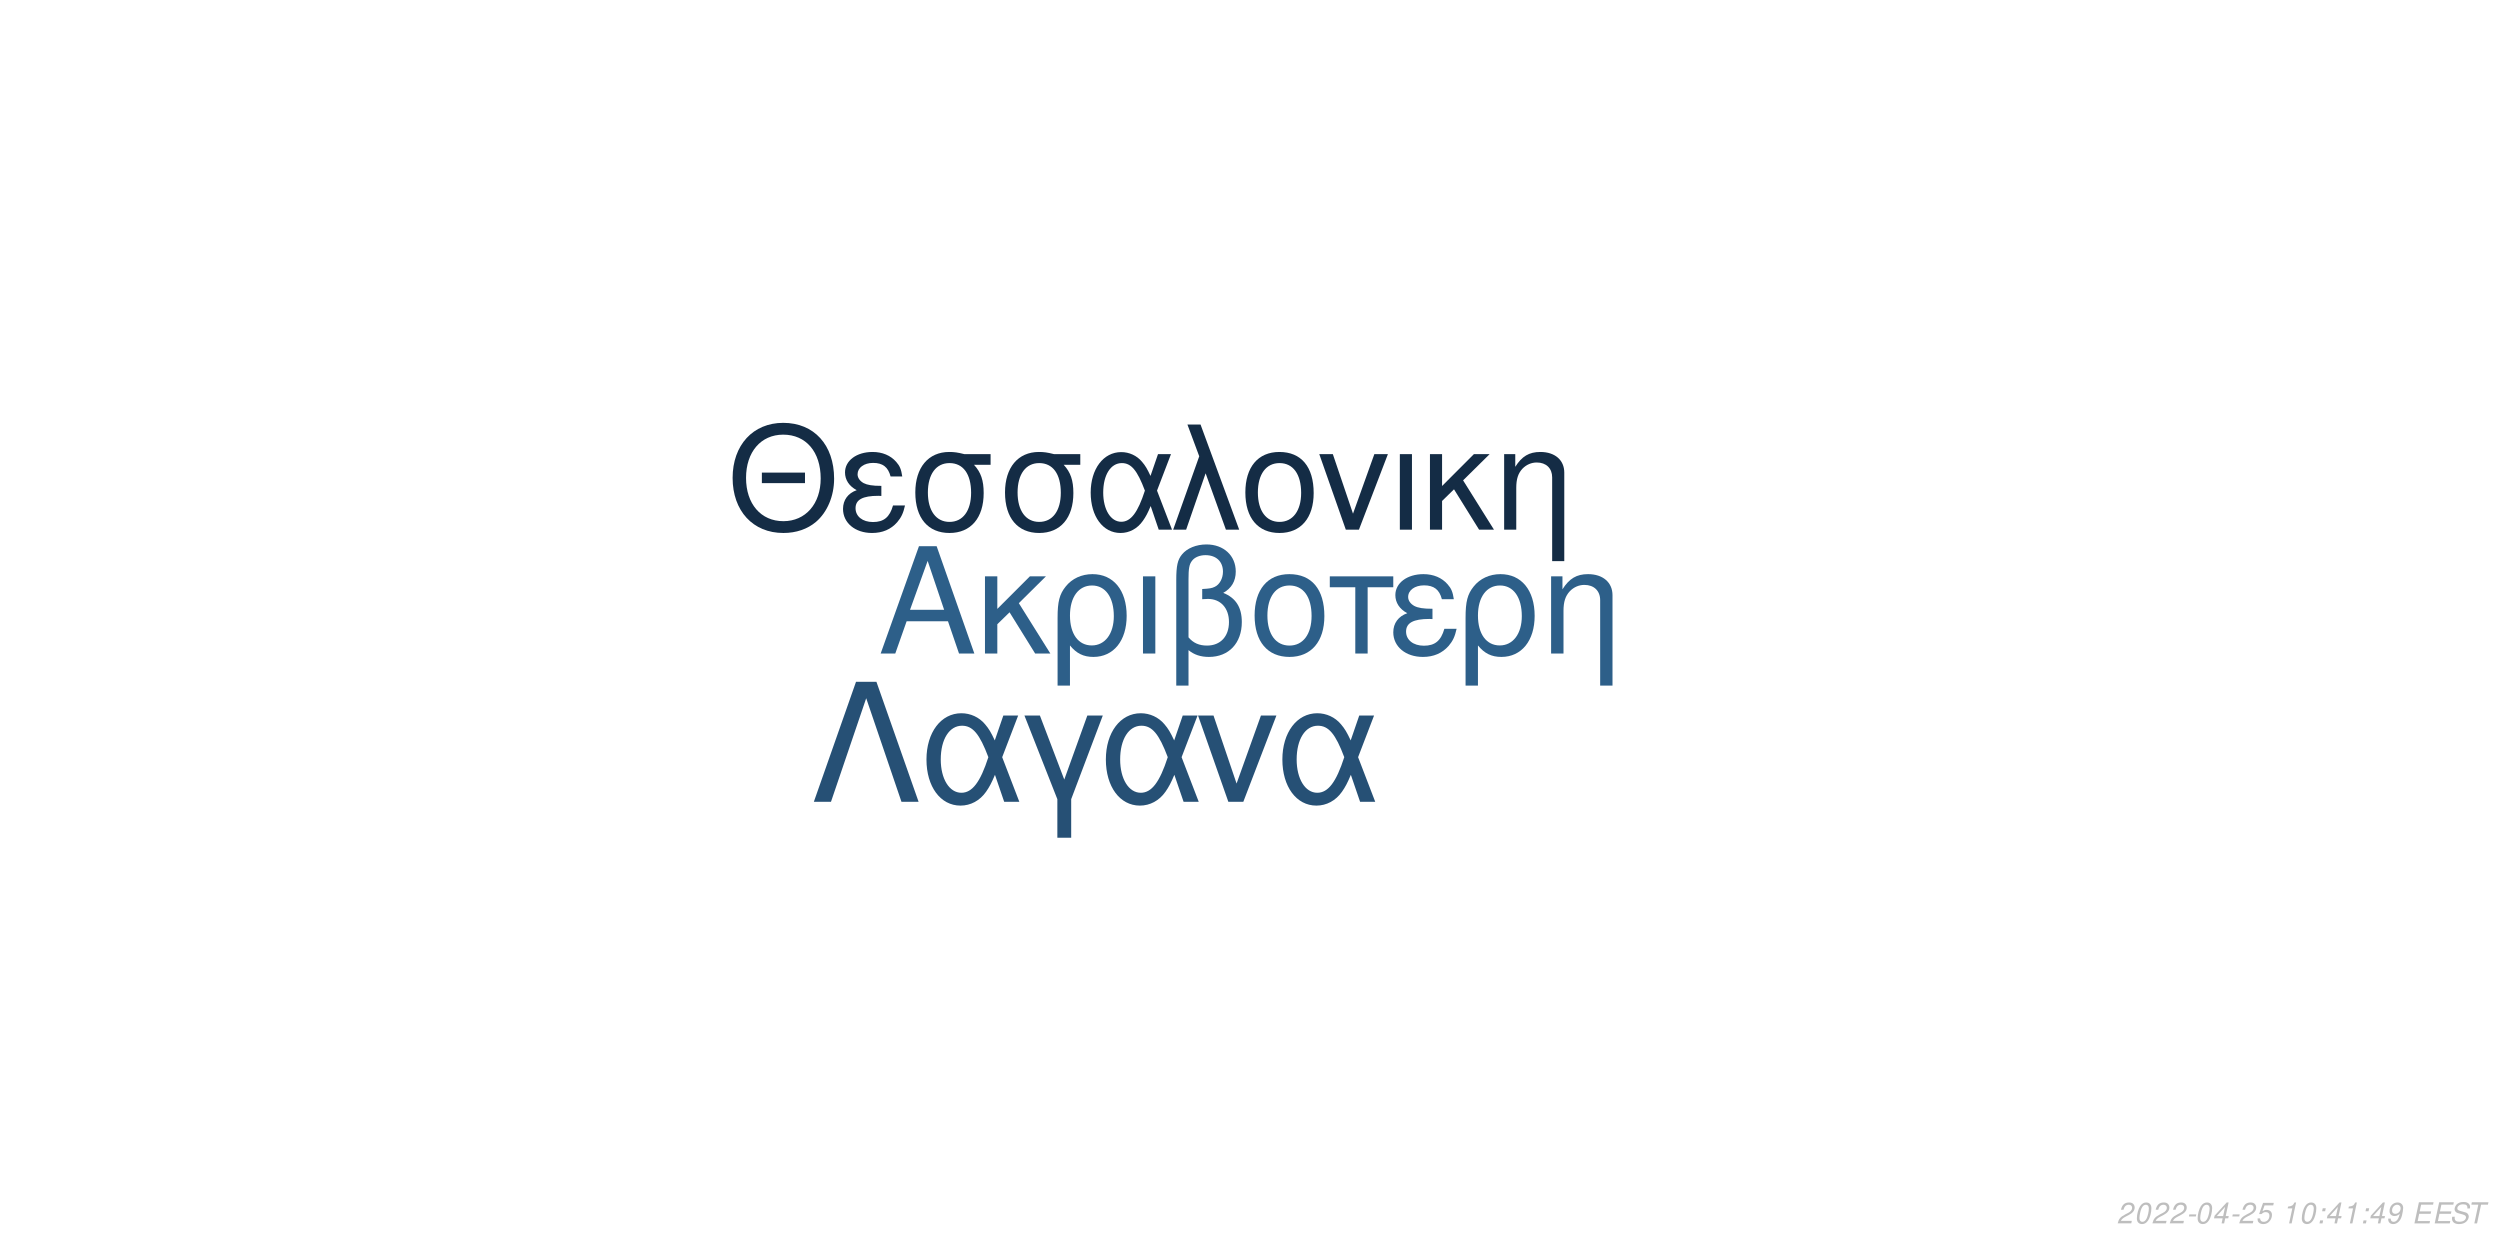
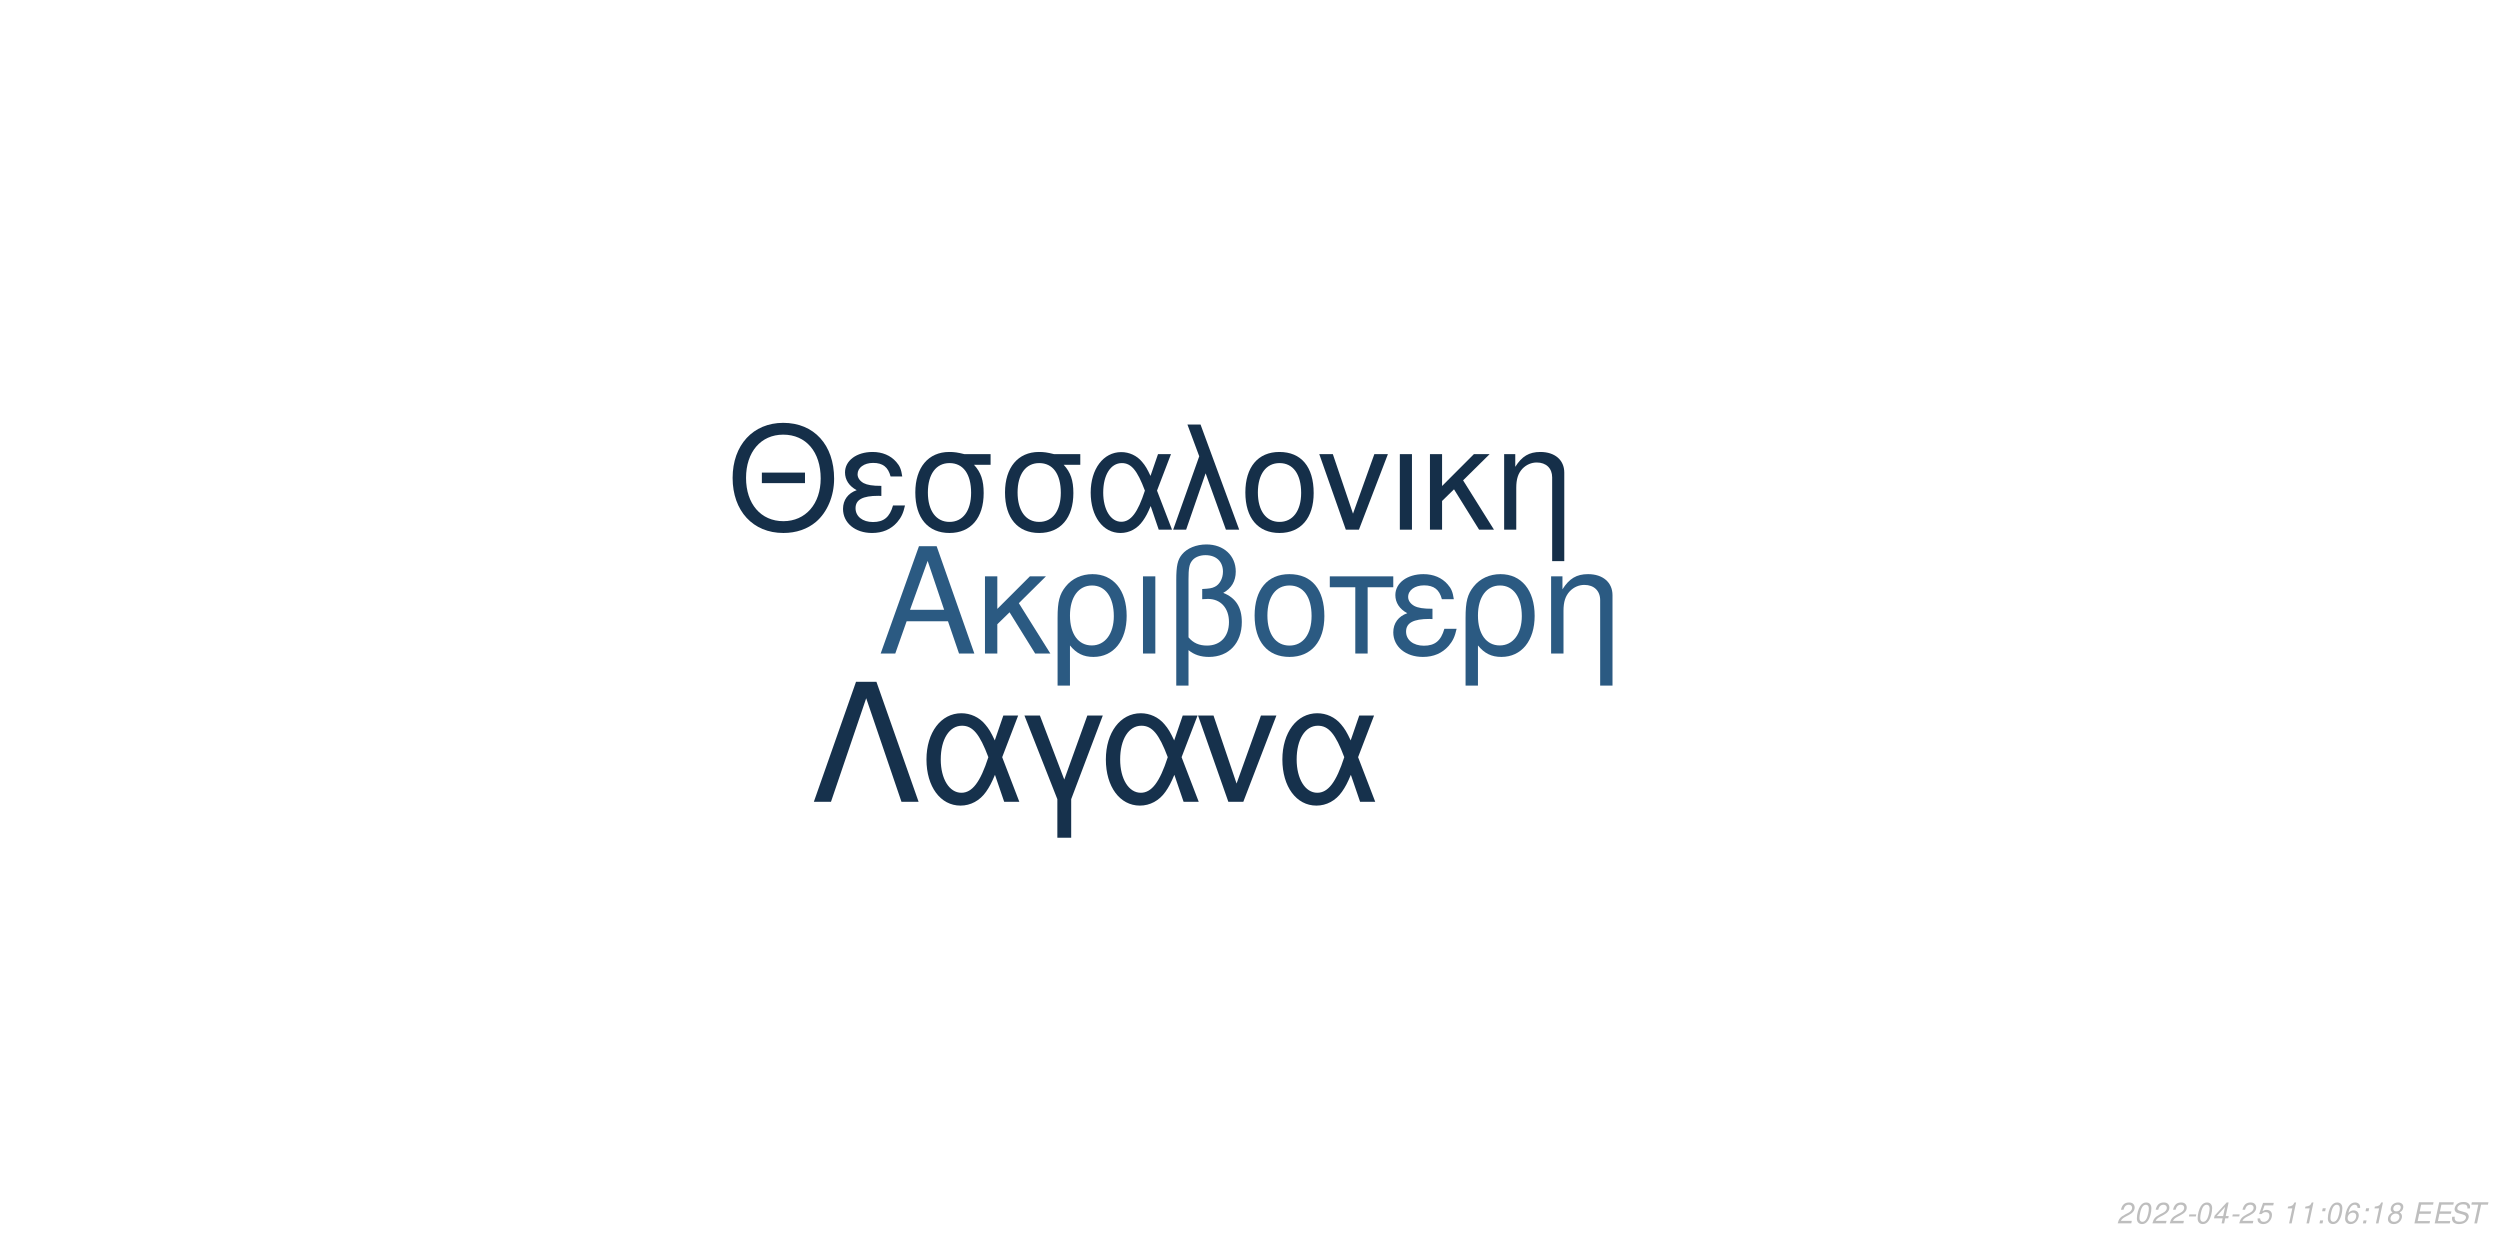
<svg xmlns="http://www.w3.org/2000/svg" xmlns:xlink="http://www.w3.org/1999/xlink" width="864pt" height="432pt" viewBox="0 0 864 432" version="1.1">
  <defs>
    <g>
      <symbol overflow="visible" id="glyph0-0">
        <path style="stroke:none;" d="" />
      </symbol>
      <symbol overflow="visible" id="glyph0-1">
        <path style="stroke:none;" d="M 24.125 -11.141 L 27.938 0 L 33.234 0 L 20.203 -37.094 L 14.094 -37.094 L 0.859 0 L 5.906 0 L 9.828 -11.141 Z M 22.797 -15.109 L 11 -15.109 L 17.094 -32.016 Z M 22.797 -15.109 " />
      </symbol>
      <symbol overflow="visible" id="glyph0-2">
        <path style="stroke:none;" d="M 7.172 -15.422 L 7.172 -26.672 L 2.906 -26.672 L 2.906 0 L 7.172 0 L 7.172 -10.125 L 11.406 -14.25 L 20.25 0 L 25.5 0 L 14.609 -17.406 L 23.969 -26.672 L 18.422 -26.672 Z M 7.172 -15.422 " />
      </symbol>
      <symbol overflow="visible" id="glyph0-3">
        <path style="stroke:none;" d="M 3 11.094 L 7.281 11.094 L 7.281 -2.797 C 9.516 -0.047 11.953 1.172 15.375 1.172 C 22.344 1.172 26.875 -4.422 26.875 -13.031 C 26.875 -21.891 22.297 -27.438 15.062 -27.438 C 11.297 -27.438 7.984 -25.906 5.797 -23.156 C 3.672 -20.516 3 -17.969 3 -12.359 Z M 14.906 -23.516 C 19.547 -23.516 22.438 -19.438 22.438 -12.922 C 22.438 -6.812 19.391 -2.797 14.812 -2.797 C 10.172 -2.797 7.281 -6.766 7.281 -13.125 C 7.281 -19.484 10.234 -23.516 14.906 -23.516 Z M 14.906 -23.516 " />
      </symbol>
      <symbol overflow="visible" id="glyph0-4">
        <path style="stroke:none;" d="M 3.516 0 L 7.781 0 L 7.781 -26.672 L 3.516 -26.672 Z M 3.516 0 " />
      </symbol>
      <symbol overflow="visible" id="glyph0-5">
        <path style="stroke:none;" d="M 4.016 11.094 L 8.25 11.094 L 8.25 -1.172 C 10.172 0.406 12.422 1.172 15.312 1.172 C 22.188 1.172 26.672 -3.609 26.672 -10.891 C 26.672 -15.984 24.578 -19.234 20.25 -20.969 C 23.109 -22.547 24.578 -25.031 24.578 -28.344 C 24.578 -33.844 20.406 -37.703 14.453 -37.703 C 10.938 -37.703 7.734 -36.391 6 -34.25 C 4.484 -32.422 4.016 -30.328 4.016 -25.391 Z M 8.25 -25.656 C 8.25 -29.359 8.5 -30.844 9.469 -32.062 C 10.375 -33.281 12.156 -34 14.094 -34 C 17.812 -34 20.156 -31.812 20.156 -28.297 C 20.156 -25.953 18.984 -23.812 17.297 -23.047 C 16.281 -22.547 15.469 -22.438 12.984 -22.297 L 12.984 -18.781 C 13.734 -18.828 14.344 -18.875 14.969 -18.875 C 19.344 -18.875 22.234 -15.719 22.234 -10.891 C 22.234 -5.906 19.281 -2.75 14.656 -2.75 C 11.953 -2.75 9.922 -3.609 8.25 -5.594 Z M 8.25 -25.656 " />
      </symbol>
      <symbol overflow="visible" id="glyph0-6">
        <path style="stroke:none;" d="M 14.094 -27.438 C 6.562 -27.438 2.094 -22.094 2.094 -13.125 C 2.094 -4.125 6.562 1.172 14.141 1.172 C 21.672 1.172 26.203 -4.172 26.203 -12.922 C 26.203 -22.188 21.828 -27.438 14.094 -27.438 Z M 14.141 -23.516 C 18.938 -23.516 21.781 -19.594 21.781 -12.984 C 21.781 -6.672 18.828 -2.75 14.141 -2.75 C 9.422 -2.75 6.516 -6.672 6.516 -13.125 C 6.516 -19.594 9.422 -23.516 14.141 -23.516 Z M 14.141 -23.516 " />
      </symbol>
      <symbol overflow="visible" id="glyph0-7">
        <path style="stroke:none;" d="M 7.891 0 L 12.156 0 L 12.156 -22.906 L 21.016 -22.906 L 21.016 -26.672 L -0.922 -26.672 L -0.922 -22.906 L 7.891 -22.906 Z M 7.891 0 " />
      </symbol>
      <symbol overflow="visible" id="glyph0-8">
        <path style="stroke:none;" d="M 14.562 -15.469 C 11.344 -15.469 9.562 -15.781 8.297 -16.438 C 6.922 -17.203 6.156 -18.328 6.156 -19.547 C 6.156 -21.891 8.453 -23.562 11.656 -23.562 C 15.062 -23.562 16.953 -22.094 17.812 -18.781 L 21.938 -18.781 C 21.578 -21.266 21.062 -22.5 19.797 -23.922 C 17.812 -26.203 14.906 -27.438 11.453 -27.438 C 5.797 -27.438 1.734 -24.375 1.734 -20.203 C 1.734 -17.609 3.156 -15.375 5.859 -13.938 C 2.797 -12.875 1.016 -10.484 1.016 -7.328 C 1.016 -2.391 5.297 1.172 11.25 1.172 C 14.969 1.172 17.906 -0.109 20.156 -2.641 C 21.578 -4.328 22.297 -5.797 22.906 -8.547 L 18.672 -8.547 C 17.5 -4.422 15.422 -2.703 11.609 -2.703 C 7.938 -2.703 5.438 -4.688 5.438 -7.578 C 5.438 -10.578 7.938 -11.953 13.484 -11.953 C 13.641 -11.953 14.094 -11.953 14.562 -11.906 Z M 14.562 -15.469 " />
      </symbol>
      <symbol overflow="visible" id="glyph0-9">
        <path style="stroke:none;" d="M 3.562 -26.672 L 3.562 0 L 7.844 0 L 7.844 -14.703 C 7.844 -17.906 8.5 -19.891 10.031 -21.531 C 11.406 -22.953 13.188 -23.719 15.062 -23.719 C 18.375 -23.719 20.516 -21.672 20.516 -18.469 L 20.516 11.094 L 24.781 11.094 L 24.781 -20.156 C 24.781 -24.578 21.469 -27.438 16.328 -27.438 C 12.359 -27.438 9.828 -25.906 7.484 -22.188 L 7.484 -26.672 Z M 3.562 -26.672 " />
      </symbol>
      <symbol overflow="visible" id="glyph1-0">
        <path style="stroke:none;" d="" />
      </symbol>
      <symbol overflow="visible" id="glyph1-1">
        <path style="stroke:none;" d="M 26.859 -19.734 L 11.953 -19.734 L 11.953 -16.094 L 26.859 -16.094 Z M 19.328 -36.922 C 8.922 -36.922 1.844 -29.25 1.844 -17.891 C 1.844 -6.484 8.875 1.141 19.391 1.141 C 23.812 1.141 27.703 -0.203 30.641 -2.688 C 34.578 -6.031 36.922 -11.656 36.922 -17.594 C 36.922 -29.297 30 -36.922 19.328 -36.922 Z M 19.328 -32.844 C 27.203 -32.844 32.281 -26.906 32.281 -17.688 C 32.281 -8.922 27.062 -2.938 19.391 -2.938 C 11.609 -2.938 6.484 -8.922 6.484 -17.891 C 6.484 -26.859 11.609 -32.844 19.328 -32.844 Z M 19.328 -32.844 " />
      </symbol>
      <symbol overflow="visible" id="glyph1-2">
        <path style="stroke:none;" d="M 14.25 -15.141 C 11.109 -15.141 9.375 -15.453 8.125 -16.094 C 6.781 -16.844 6.031 -17.938 6.031 -19.141 C 6.031 -21.422 8.266 -23.078 11.406 -23.078 C 14.75 -23.078 16.594 -21.625 17.438 -18.391 L 21.469 -18.391 C 21.125 -20.828 20.625 -22.031 19.391 -23.422 C 17.438 -25.656 14.594 -26.859 11.219 -26.859 C 5.688 -26.859 1.688 -23.875 1.688 -19.781 C 1.688 -17.234 3.094 -15.047 5.734 -13.656 C 2.734 -12.609 1 -10.266 1 -7.172 C 1 -2.344 5.188 1.141 11.016 1.141 C 14.656 1.141 17.547 -0.094 19.734 -2.594 C 21.125 -4.234 21.828 -5.688 22.422 -8.375 L 18.281 -8.375 C 17.141 -4.328 15.094 -2.641 11.359 -2.641 C 7.766 -2.641 5.328 -4.578 5.328 -7.422 C 5.328 -10.359 7.766 -11.703 13.203 -11.703 C 13.359 -11.703 13.797 -11.703 14.25 -11.656 Z M 14.25 -15.141 " />
      </symbol>
      <symbol overflow="visible" id="glyph1-3">
        <path style="stroke:none;" d="M 29 -26.109 L 19.938 -26.109 C 17.594 -26.703 16.438 -26.859 14.703 -26.859 C 7.469 -26.859 2.984 -21.469 2.984 -12.859 C 2.984 -4.031 7.375 1.141 14.797 1.141 C 22.172 1.141 26.609 -4.078 26.609 -12.656 C 26.609 -17.047 25.656 -19.828 23.266 -22.422 L 29 -22.422 Z M 14.797 -23.016 C 19.531 -23.016 22.266 -19.234 22.266 -12.75 C 22.266 -6.531 19.438 -2.688 14.797 -2.688 C 10.172 -2.688 7.328 -6.531 7.328 -12.859 C 7.328 -19.188 10.172 -23.016 14.797 -23.016 Z M 14.797 -23.016 " />
      </symbol>
      <symbol overflow="visible" id="glyph1-4">
        <path style="stroke:none;" d="M 29.344 -26.109 L 24.859 -26.109 L 22.266 -18.578 C 21.125 -21.031 20.484 -22.125 19.328 -23.469 C 17.547 -25.609 14.906 -26.812 12.156 -26.812 C 5.984 -26.812 1.594 -20.984 1.594 -12.812 C 1.594 -4.578 5.828 1.141 11.906 1.141 C 14.953 1.141 17.734 -0.344 19.625 -3.047 C 20.672 -4.531 21.281 -5.688 22.328 -8.172 L 25.109 0 L 29.703 0 L 24.516 -13.5 Z M 20.328 -13.5 C 17.891 -5.922 15.453 -2.734 12.156 -2.734 C 8.516 -2.734 5.922 -6.922 5.922 -12.812 C 5.922 -18.938 8.516 -23.016 12.359 -23.016 C 15.594 -23.016 17.688 -20.531 20.328 -13.5 Z M 20.328 -13.5 " />
      </symbol>
      <symbol overflow="visible" id="glyph1-5">
        <path style="stroke:none;" d="M 1.094 0 L 5.578 0 L 12.312 -19.484 L 19.328 0 L 23.922 0 L 10.562 -36.328 L 6.031 -36.328 L 10.109 -25.359 Z M 1.094 0 " />
      </symbol>
      <symbol overflow="visible" id="glyph1-6">
        <path style="stroke:none;" d="M 13.797 -26.859 C 6.422 -26.859 2.047 -21.625 2.047 -12.859 C 2.047 -4.031 6.422 1.141 13.859 1.141 C 21.234 1.141 25.656 -4.078 25.656 -12.656 C 25.656 -21.719 21.375 -26.859 13.797 -26.859 Z M 13.859 -23.016 C 18.531 -23.016 21.328 -19.188 21.328 -12.703 C 21.328 -6.531 18.438 -2.688 13.859 -2.688 C 9.219 -2.688 6.375 -6.531 6.375 -12.859 C 6.375 -19.188 9.219 -23.016 13.859 -23.016 Z M 13.859 -23.016 " />
      </symbol>
      <symbol overflow="visible" id="glyph1-7">
        <path style="stroke:none;" d="M 14.297 0 L 24.312 -26.109 L 19.625 -26.109 L 12.25 -5.531 L 5.281 -26.109 L 0.594 -26.109 L 9.766 0 Z M 14.297 0 " />
      </symbol>
      <symbol overflow="visible" id="glyph1-8">
        <path style="stroke:none;" d="M 3.438 0 L 7.625 0 L 7.625 -26.109 L 3.438 -26.109 Z M 3.438 0 " />
      </symbol>
      <symbol overflow="visible" id="glyph1-9">
        <path style="stroke:none;" d="M 7.031 -15.094 L 7.031 -26.109 L 2.844 -26.109 L 2.844 0 L 7.031 0 L 7.031 -9.922 L 11.156 -13.953 L 19.828 0 L 24.969 0 L 14.297 -17.047 L 23.469 -26.109 L 18.031 -26.109 Z M 7.031 -15.094 " />
      </symbol>
      <symbol overflow="visible" id="glyph1-10">
        <path style="stroke:none;" d="M 3.484 -26.109 L 3.484 0 L 7.672 0 L 7.672 -14.406 C 7.672 -17.547 8.328 -19.484 9.812 -21.078 C 11.156 -22.469 12.906 -23.219 14.75 -23.219 C 17.984 -23.219 20.078 -21.234 20.078 -18.094 L 20.078 10.859 L 24.266 10.859 L 24.266 -19.734 C 24.266 -24.062 21.031 -26.859 16 -26.859 C 12.109 -26.859 9.609 -25.359 7.328 -21.719 L 7.328 -26.109 Z M 3.484 -26.109 " />
      </symbol>
      <symbol overflow="visible" id="glyph2-0">
        <path style="stroke:none;" d="" />
      </symbol>
      <symbol overflow="visible" id="glyph2-1">
        <path style="stroke:none;" d="M 22.531 -41.484 L 15.484 -41.484 L 0.906 0 L 6.828 0 L 19 -35.797 L 31.188 0 L 37.109 0 Z M 22.531 -41.484 " />
      </symbol>
      <symbol overflow="visible" id="glyph2-2">
        <path style="stroke:none;" d="M 33.516 -29.812 L 28.391 -29.812 L 25.438 -21.219 C 24.125 -24.016 23.391 -25.266 22.078 -26.797 C 20.031 -29.25 17.016 -30.609 13.891 -30.609 C 6.828 -30.609 1.828 -23.953 1.828 -14.625 C 1.828 -5.234 6.656 1.312 13.594 1.312 C 17.078 1.312 20.266 -0.391 22.422 -3.469 C 23.609 -5.172 24.297 -6.484 25.5 -9.328 L 28.688 0 L 33.922 0 L 28 -15.422 Z M 23.219 -15.422 C 20.422 -6.766 17.641 -3.125 13.891 -3.125 C 9.734 -3.125 6.766 -7.906 6.766 -14.625 C 6.766 -21.625 9.734 -26.297 14.109 -26.297 C 17.812 -26.297 20.203 -23.453 23.219 -15.422 Z M 23.219 -15.422 " />
      </symbol>
      <symbol overflow="visible" id="glyph2-3">
        <path style="stroke:none;" d="M 12.062 12.406 L 16.844 12.406 L 16.844 -0.906 L 27.766 -29.812 L 22.422 -29.812 L 14.453 -7.688 L 6.031 -29.812 L 0.688 -29.812 L 12.062 -0.906 Z M 12.062 12.406 " />
      </symbol>
      <symbol overflow="visible" id="glyph2-4">
        <path style="stroke:none;" d="M 16.328 0 L 27.766 -29.812 L 22.422 -29.812 L 14 -6.312 L 6.031 -29.812 L 0.688 -29.812 L 11.156 0 Z M 16.328 0 " />
      </symbol>
      <symbol overflow="visible" id="glyph3-0">
        <path style="stroke:none;" d="" />
      </symbol>
      <symbol overflow="visible" id="glyph3-1">
        <path style="stroke:none;" d="M 5.234 -0.875 L 1.469 -0.875 C 1.641 -1.375 2.203 -1.891 3.109 -2.344 L 4.234 -2.938 C 5.562 -3.625 6.219 -4.469 6.219 -5.484 C 6.219 -5.938 6.062 -6.359 5.797 -6.656 C 5.469 -7.047 4.984 -7.234 4.312 -7.234 C 2.766 -7.234 1.891 -6.453 1.484 -4.734 L 2.375 -4.734 C 2.484 -5.188 2.609 -5.484 2.797 -5.75 C 3.094 -6.203 3.609 -6.453 4.188 -6.453 C 4.891 -6.453 5.344 -6.031 5.344 -5.375 C 5.344 -4.703 4.859 -4.094 4.016 -3.656 L 2.984 -3.125 C 1.234 -2.188 0.797 -1.656 0.344 -0.016 L 5.047 -0.016 Z M 5.234 -0.875 " />
      </symbol>
      <symbol overflow="visible" id="glyph3-2">
        <path style="stroke:none;" d="M 4.203 -7.234 C 3.375 -7.234 2.688 -6.812 2.125 -5.984 C 1.484 -5.047 0.984 -3.188 0.984 -1.734 C 0.984 -1.109 1.172 -0.562 1.484 -0.266 C 1.797 0.047 2.281 0.234 2.766 0.234 C 3.625 0.234 4.281 -0.156 4.859 -1.016 C 5.516 -1.953 6 -3.797 6 -5.266 C 6 -6.5 5.328 -7.234 4.203 -7.234 Z M 4.094 -6.453 C 4.734 -6.453 5.125 -5.984 5.125 -5.156 C 5.125 -4.203 4.781 -2.625 4.406 -1.812 C 3.984 -0.938 3.516 -0.547 2.875 -0.547 C 2.25 -0.547 1.875 -1.031 1.875 -1.828 C 1.875 -2.797 2.203 -4.344 2.594 -5.203 C 2.984 -6.047 3.453 -6.453 4.094 -6.453 Z M 4.094 -6.453 " />
      </symbol>
      <symbol overflow="visible" id="glyph3-3">
        <path style="stroke:none;" d="M 3.516 -3.125 L 1.125 -3.125 L 0.969 -2.406 L 3.359 -2.406 Z M 3.516 -3.125 " />
      </symbol>
      <symbol overflow="visible" id="glyph3-4">
        <path style="stroke:none;" d="M 3.625 -1.75 L 3.266 0 L 4.141 0 L 4.516 -1.75 L 5.562 -1.75 L 5.734 -2.531 L 4.688 -2.531 L 5.688 -7.234 L 5.016 -7.234 L 0.844 -2.672 L 0.641 -1.75 Z M 3.797 -2.531 L 1.594 -2.531 L 4.469 -5.703 Z M 3.797 -2.531 " />
      </symbol>
      <symbol overflow="visible" id="glyph3-5">
        <path style="stroke:none;" d="M 6.297 -7.094 L 2.594 -7.094 L 1.234 -3.234 L 2.047 -3.234 C 2.656 -3.766 2.938 -3.906 3.531 -3.906 C 4.328 -3.906 4.797 -3.453 4.797 -2.688 C 4.797 -1.438 3.969 -0.547 2.828 -0.547 C 2.031 -0.547 1.609 -0.938 1.578 -1.734 L 0.703 -1.734 L 0.703 -1.516 C 0.703 -0.938 0.844 -0.547 1.188 -0.266 C 1.562 0.062 2.078 0.234 2.703 0.234 C 3.656 0.234 4.391 -0.156 4.984 -0.922 C 5.422 -1.5 5.672 -2.234 5.672 -2.953 C 5.672 -4 4.938 -4.672 3.812 -4.672 C 3.328 -4.672 2.906 -4.547 2.406 -4.234 L 3.109 -6.219 L 6.109 -6.219 Z M 6.297 -7.094 " />
      </symbol>
      <symbol overflow="visible" id="glyph3-6">
        <path style="stroke:none;" d="" />
      </symbol>
      <symbol overflow="visible" id="glyph3-7">
        <path style="stroke:none;" d="M 3.703 -5.188 L 2.594 0 L 3.469 0 L 5.016 -7.234 L 4.438 -7.234 C 3.906 -6.156 3.688 -6.016 2.234 -5.812 L 2.109 -5.188 Z M 3.703 -5.188 " />
      </symbol>
      <symbol overflow="visible" id="glyph3-8">
        <path style="stroke:none;" d="M 2.359 -1.031 L 1.312 -1.031 L 1.094 0 L 2.141 0 Z M 3.266 -5.234 L 2.219 -5.234 L 2 -4.203 L 3.047 -4.203 Z M 3.266 -5.234 " />
      </symbol>
      <symbol overflow="visible" id="glyph3-9">
-         <path style="stroke:none;" d="M 0.844 -1.656 C 0.844 -1.547 0.844 -1.438 0.844 -1.375 C 0.844 -0.406 1.531 0.234 2.578 0.234 C 3.203 0.234 3.766 0.016 4.297 -0.438 C 4.938 -1 5.312 -1.656 5.594 -2.719 C 5.844 -3.672 6.016 -4.766 6.016 -5.375 C 6.016 -5.844 5.844 -6.328 5.547 -6.656 C 5.203 -7.031 4.703 -7.234 4.062 -7.234 C 2.516 -7.234 1.297 -5.938 1.297 -4.266 C 1.297 -3.203 1.984 -2.547 3.047 -2.547 C 3.484 -2.547 3.953 -2.672 4.281 -2.891 C 4.406 -2.984 4.547 -3.078 4.828 -3.344 C 4.438 -1.484 3.703 -0.547 2.703 -0.547 C 2.109 -0.547 1.719 -0.938 1.719 -1.547 L 1.719 -1.656 Z M 3.953 -6.453 C 4.625 -6.453 5.141 -5.953 5.141 -5.281 C 5.141 -4.188 4.312 -3.312 3.297 -3.312 C 2.594 -3.312 2.172 -3.734 2.172 -4.453 C 2.172 -5.562 2.984 -6.453 3.953 -6.453 Z M 3.953 -6.453 " />
+         <path style="stroke:none;" d="M 6.125 -5.344 L 6.141 -5.625 C 6.141 -6.609 5.453 -7.234 4.391 -7.234 C 3.438 -7.234 2.641 -6.719 2.016 -5.703 C 1.422 -4.781 0.938 -2.953 0.938 -1.688 C 0.938 -0.516 1.688 0.234 2.859 0.234 C 3.703 0.234 4.438 -0.156 5 -0.875 C 5.406 -1.422 5.672 -2.156 5.672 -2.766 C 5.672 -3.812 4.969 -4.5 3.906 -4.5 C 3.234 -4.5 2.672 -4.234 2.094 -3.625 C 2.406 -5.375 3.234 -6.453 4.25 -6.453 C 4.703 -6.453 5.062 -6.234 5.172 -5.844 C 5.203 -5.719 5.234 -5.578 5.25 -5.344 Z M 3.656 -3.734 C 4.344 -3.734 4.797 -3.281 4.797 -2.625 C 4.797 -1.469 3.984 -0.547 2.984 -0.547 C 2.297 -0.547 1.812 -1.047 1.812 -1.766 C 1.812 -2.859 2.625 -3.734 3.656 -3.734 Z M 3.656 -3.734 " />
      </symbol>
      <symbol overflow="visible" id="glyph3-10">
+         <path style="stroke:none;" d="M 4.766 -3.797 C 5.078 -3.969 5.234 -4.078 5.438 -4.234 C 5.812 -4.594 6.062 -5.172 6.062 -5.734 C 6.062 -6.625 5.344 -7.234 4.266 -7.234 C 2.812 -7.234 1.703 -6.219 1.703 -4.875 C 1.703 -4.406 1.875 -4.125 2.359 -3.812 C 1.297 -3.312 0.75 -2.516 0.75 -1.469 C 0.75 -0.438 1.547 0.234 2.812 0.234 C 3.656 0.234 4.359 -0.094 4.938 -0.734 C 5.359 -1.234 5.609 -1.859 5.609 -2.438 C 5.609 -3.047 5.312 -3.516 4.766 -3.797 Z M 4.109 -6.453 C 4.797 -6.453 5.188 -6.125 5.188 -5.578 C 5.188 -5.266 5.062 -4.922 4.859 -4.672 C 4.562 -4.312 4.188 -4.156 3.656 -4.156 C 2.984 -4.156 2.594 -4.453 2.594 -4.984 C 2.594 -5.859 3.203 -6.453 4.109 -6.453 Z M 3.453 -3.406 C 4.234 -3.406 4.734 -2.984 4.734 -2.312 C 4.734 -1.312 3.922 -0.547 2.875 -0.547 C 2.125 -0.547 1.625 -0.969 1.625 -1.625 C 1.625 -2.609 2.438 -3.406 3.453 -3.406 Z M 3.453 -3.406 " />
+       </symbol>
+       <symbol overflow="visible" id="glyph3-11">
        <path style="stroke:none;" d="M 2.547 -3.312 L 6.5 -3.312 L 6.688 -4.141 L 2.719 -4.141 L 3.219 -6.469 L 7.344 -6.469 L 7.516 -7.297 L 2.453 -7.297 L 0.906 0 L 6.125 0 L 6.297 -0.812 L 2.016 -0.812 Z M 2.547 -3.312 " />
      </symbol>
-       <symbol overflow="visible" id="glyph3-11">
+       <symbol overflow="visible" id="glyph3-12">
        <path style="stroke:none;" d="M 7.062 -5.156 C 7.125 -5.438 7.141 -5.562 7.141 -5.703 C 7.141 -6.156 6.938 -6.594 6.594 -6.891 C 6.188 -7.25 5.656 -7.406 4.875 -7.406 C 3.844 -7.406 3.047 -7.125 2.5 -6.562 C 2.094 -6.141 1.781 -5.438 1.781 -4.922 C 1.781 -4.297 2.219 -3.766 2.891 -3.562 L 4.594 -3.094 C 5.406 -2.859 5.734 -2.578 5.734 -2.094 C 5.734 -1.781 5.547 -1.406 5.266 -1.141 C 4.844 -0.766 4.266 -0.578 3.453 -0.578 C 2.328 -0.578 1.812 -0.984 1.812 -1.906 C 1.812 -2.047 1.812 -2.125 1.844 -2.312 L 0.984 -2.312 C 0.906 -2.062 0.891 -1.906 0.891 -1.688 C 0.891 -0.484 1.797 0.234 3.297 0.234 C 4.359 0.234 5.234 -0.062 5.812 -0.609 C 6.344 -1.078 6.688 -1.797 6.688 -2.375 C 6.688 -2.641 6.609 -2.906 6.453 -3.156 C 6.234 -3.5 5.938 -3.703 5.469 -3.828 L 3.75 -4.312 C 2.984 -4.547 2.734 -4.734 2.734 -5.188 C 2.734 -5.547 2.875 -5.844 3.188 -6.109 C 3.547 -6.438 4.031 -6.594 4.703 -6.594 C 5.266 -6.594 5.688 -6.484 5.906 -6.297 C 6.094 -6.125 6.219 -5.797 6.219 -5.516 C 6.219 -5.422 6.203 -5.344 6.188 -5.156 Z M 7.062 -5.156 " />
      </symbol>
-       <symbol overflow="visible" id="glyph3-12">
+       <symbol overflow="visible" id="glyph3-13">
        <path style="stroke:none;" d="M 4.938 -6.469 L 7.312 -6.469 L 7.484 -7.297 L 1.75 -7.297 L 1.578 -6.469 L 3.984 -6.469 L 2.609 0 L 3.547 0 Z M 4.938 -6.469 " />
      </symbol>
    </g>
  </defs>
  <g id="surface1">
    <rect x="0" y="0" width="864" height="432" style="fill:rgb(100%,100%,100%);fill-opacity:1;stroke:none;" />
-     <g style="fill:rgb(17.647%,37.255%,53.725%);fill-opacity:1;">
+     <g style="fill:rgb(16.863%,35.294%,50.98%);fill-opacity:1;">
      <use xlink:href="#glyph0-1" x="303.5" y="225.861" />
      <use xlink:href="#glyph0-2" x="337.5" y="225.861" />
      <use xlink:href="#glyph0-3" x="362.5" y="225.861" />
      <use xlink:href="#glyph0-4" x="391.5" y="225.861" />
      <use xlink:href="#glyph0-5" x="402.5" y="225.861" />
      <use xlink:href="#glyph0-6" x="431.5" y="225.861" />
      <use xlink:href="#glyph0-7" x="460.5" y="225.861" />
      <use xlink:href="#glyph0-8" x="480.5" y="225.861" />
      <use xlink:href="#glyph0-3" x="503.5" y="225.861" />
      <use xlink:href="#glyph0-9" x="532.5" y="225.861" />
    </g>
-     <g style="fill:rgb(7.843%,17.255%,27.059%);fill-opacity:1;">
+     <g style="fill:rgb(8.235%,18.431%,28.627%);fill-opacity:1;">
      <use xlink:href="#glyph1-1" x="251.348" y="183.058" />
      <use xlink:href="#glyph1-2" x="290.348" y="183.058" />
      <use xlink:href="#glyph1-3" x="313.348" y="183.058" />
      <use xlink:href="#glyph1-3" x="344.348" y="183.058" />
      <use xlink:href="#glyph1-4" x="375.348" y="183.058" />
      <use xlink:href="#glyph1-5" x="404.348" y="183.058" />
      <use xlink:href="#glyph1-6" x="428.348" y="183.058" />
      <use xlink:href="#glyph1-7" x="455.348" y="183.058" />
      <use xlink:href="#glyph1-8" x="480.348" y="183.058" />
      <use xlink:href="#glyph1-9" x="491.348" y="183.058" />
      <use xlink:href="#glyph1-10" x="516.348" y="183.058" />
    </g>
-     <g style="fill:rgb(14.902%,31.373%,45.882%);fill-opacity:1;">
+     <g style="fill:rgb(8.627%,19.216%,29.804%);fill-opacity:1;">
      <use xlink:href="#glyph2-1" x="280.359" y="277.105" />
      <use xlink:href="#glyph2-2" x="318.359" y="277.105" />
      <use xlink:href="#glyph2-3" x="353.359" y="277.105" />
      <use xlink:href="#glyph2-2" x="380.359" y="277.105" />
      <use xlink:href="#glyph2-4" x="413.359" y="277.105" />
      <use xlink:href="#glyph2-2" x="441.359" y="277.105" />
    </g>
    <g style="fill:rgb(74.51%,74.51%,74.51%);fill-opacity:1;">
      <use xlink:href="#glyph3-1" x="731.52" y="422.81" />
      <use xlink:href="#glyph3-2" x="737.52" y="422.81" />
      <use xlink:href="#glyph3-1" x="743.52" y="422.81" />
      <use xlink:href="#glyph3-1" x="749.52" y="422.81" />
      <use xlink:href="#glyph3-3" x="755.52" y="422.81" />
      <use xlink:href="#glyph3-2" x="758.52" y="422.81" />
      <use xlink:href="#glyph3-4" x="764.52" y="422.81" />
      <use xlink:href="#glyph3-3" x="770.52" y="422.81" />
      <use xlink:href="#glyph3-1" x="773.52" y="422.81" />
      <use xlink:href="#glyph3-5" x="779.52" y="422.81" />
      <use xlink:href="#glyph3-6" x="785.52" y="422.81" />
      <use xlink:href="#glyph3-7" x="788.52" y="422.81" />
-       <use xlink:href="#glyph3-2" x="794.52" y="422.81" />
+       <use xlink:href="#glyph3-7" x="794.52" y="422.81" />
      <use xlink:href="#glyph3-8" x="800.52" y="422.81" />
-       <use xlink:href="#glyph3-4" x="803.52" y="422.81" />
-       <use xlink:href="#glyph3-7" x="809.52" y="422.81" />
+       <use xlink:href="#glyph3-2" x="803.52" y="422.81" />
+       <use xlink:href="#glyph3-9" x="809.52" y="422.81" />
      <use xlink:href="#glyph3-8" x="815.52" y="422.81" />
-       <use xlink:href="#glyph3-4" x="818.52" y="422.81" />
-       <use xlink:href="#glyph3-9" x="824.52" y="422.81" />
+       <use xlink:href="#glyph3-7" x="818.52" y="422.81" />
+       <use xlink:href="#glyph3-10" x="824.52" y="422.81" />
      <use xlink:href="#glyph3-6" x="830.52" y="422.81" />
-       <use xlink:href="#glyph3-10" x="833.52" y="422.81" />
-       <use xlink:href="#glyph3-10" x="840.52" y="422.81" />
-       <use xlink:href="#glyph3-11" x="846.52" y="422.81" />
-       <use xlink:href="#glyph3-12" x="852.52" y="422.81" />
+       <use xlink:href="#glyph3-11" x="833.52" y="422.81" />
+       <use xlink:href="#glyph3-11" x="840.52" y="422.81" />
+       <use xlink:href="#glyph3-12" x="846.52" y="422.81" />
+       <use xlink:href="#glyph3-13" x="852.52" y="422.81" />
    </g>
  </g>
</svg>
